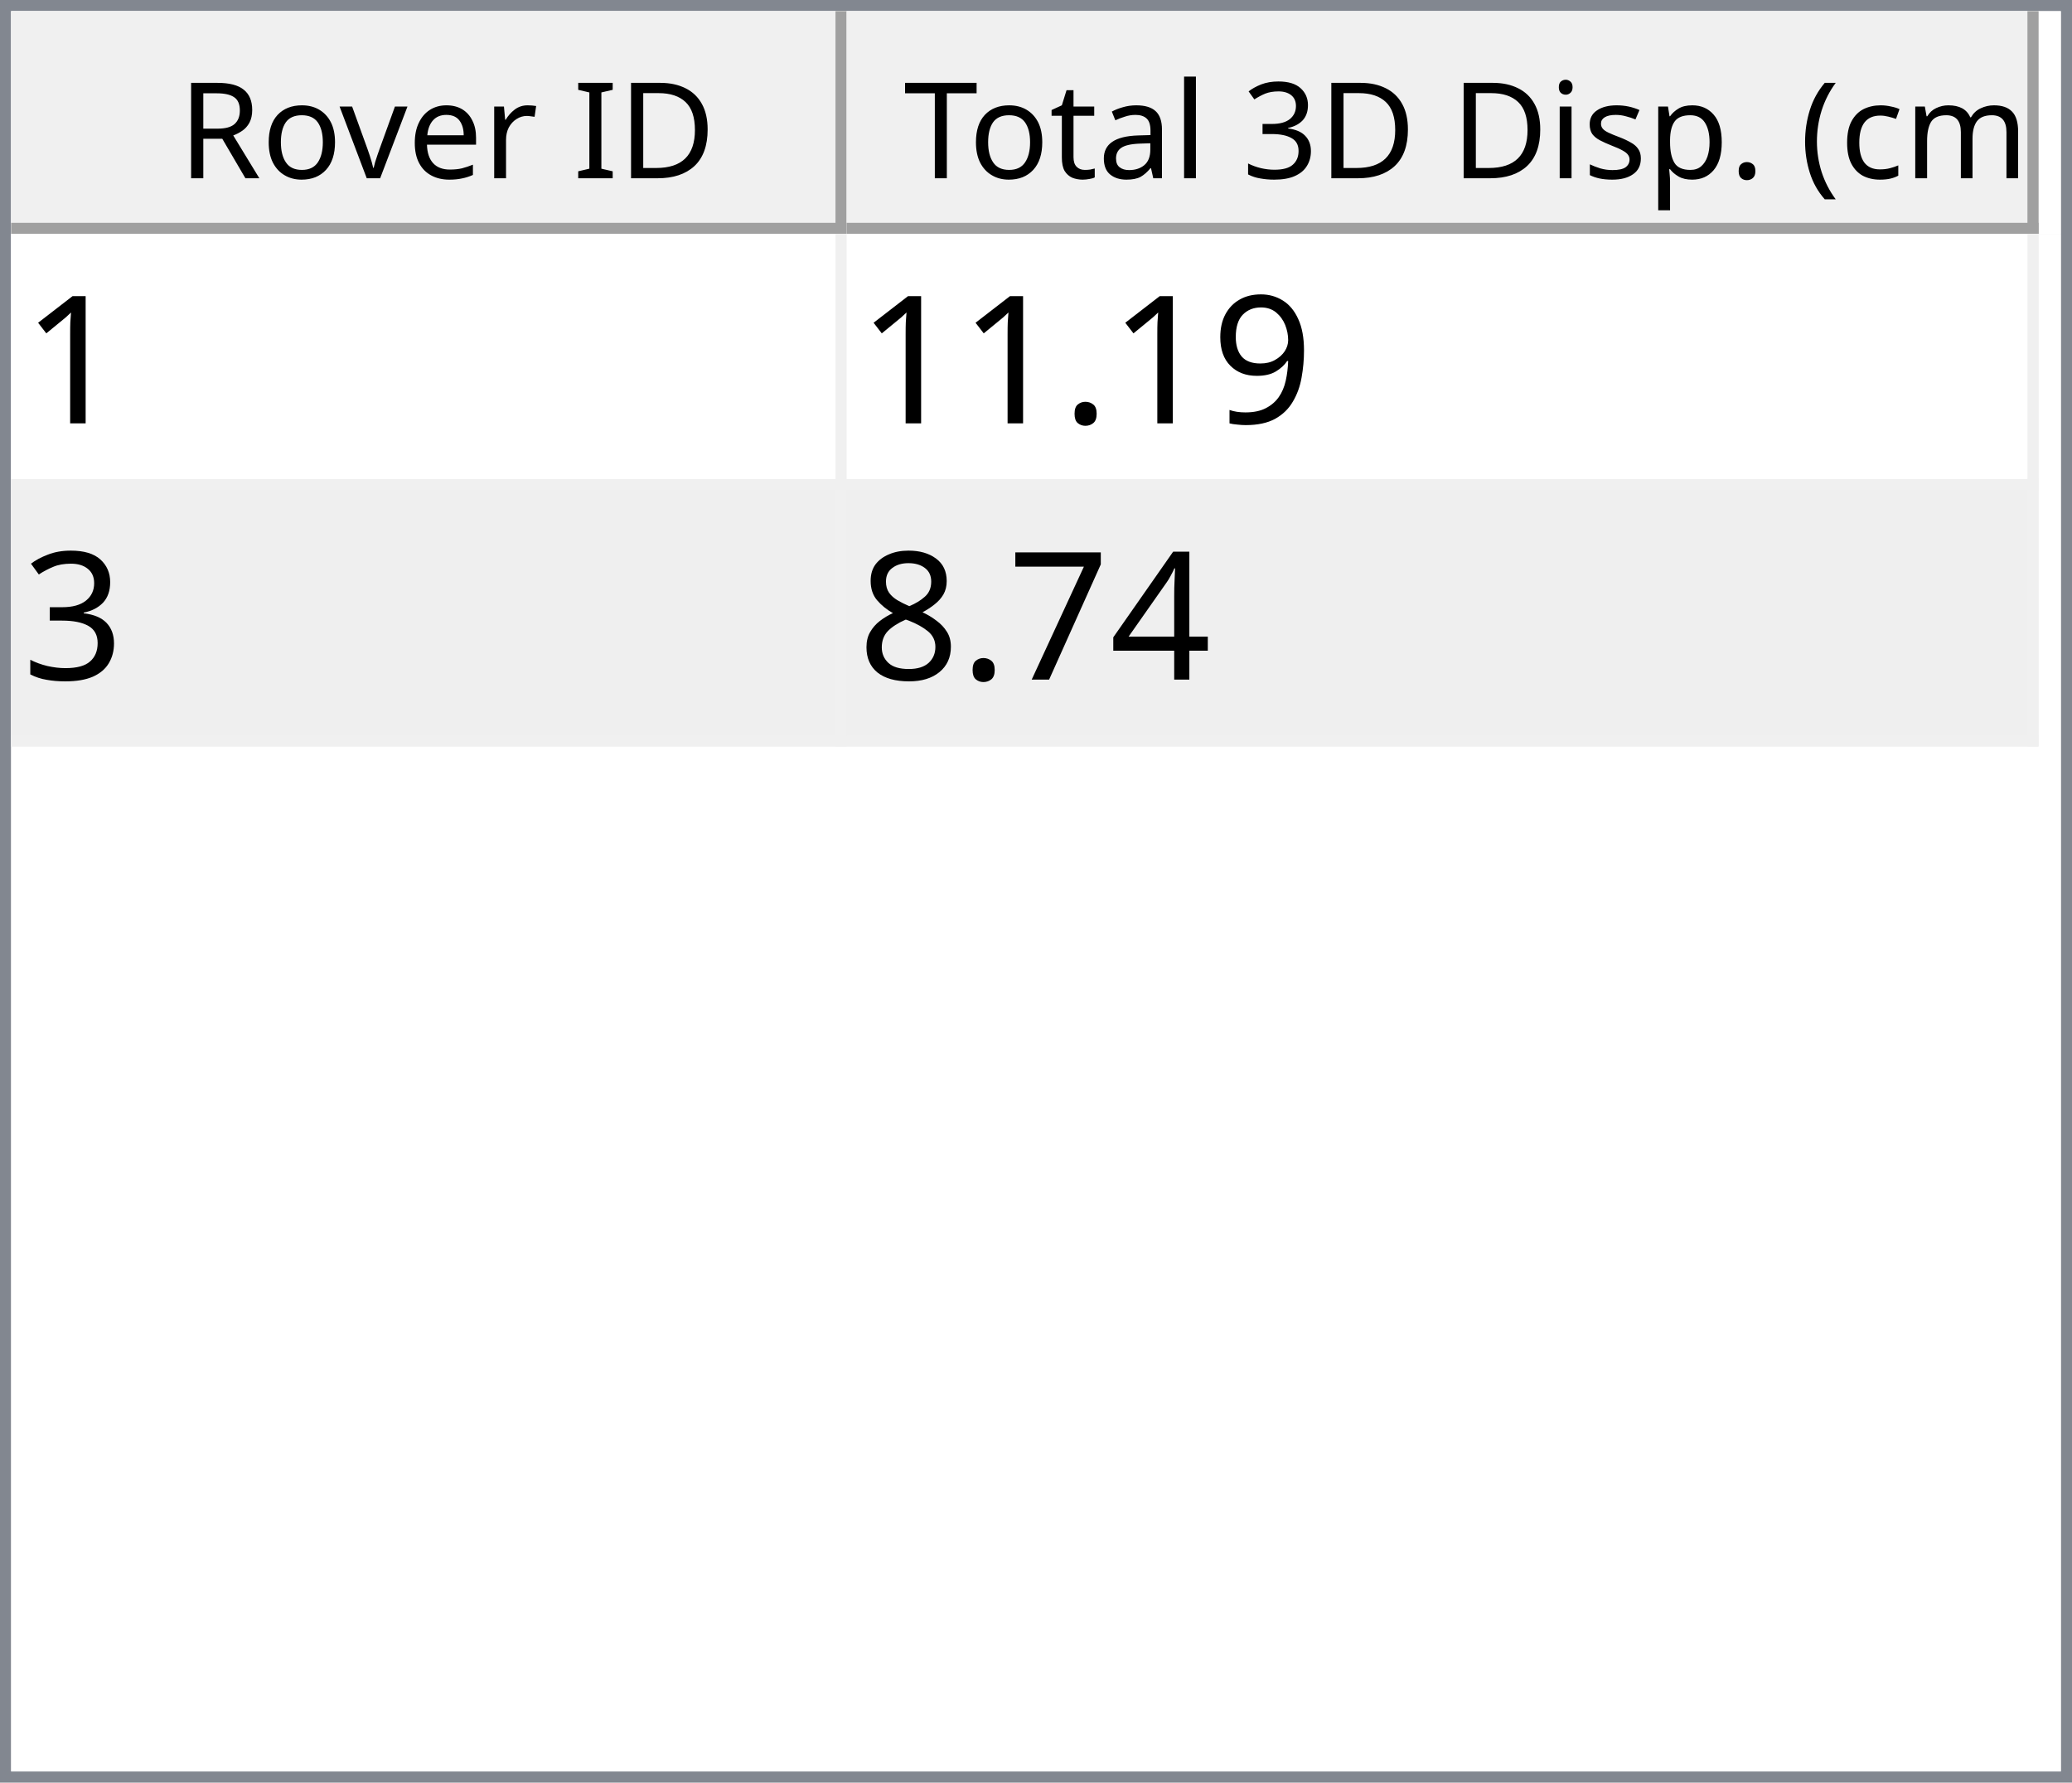
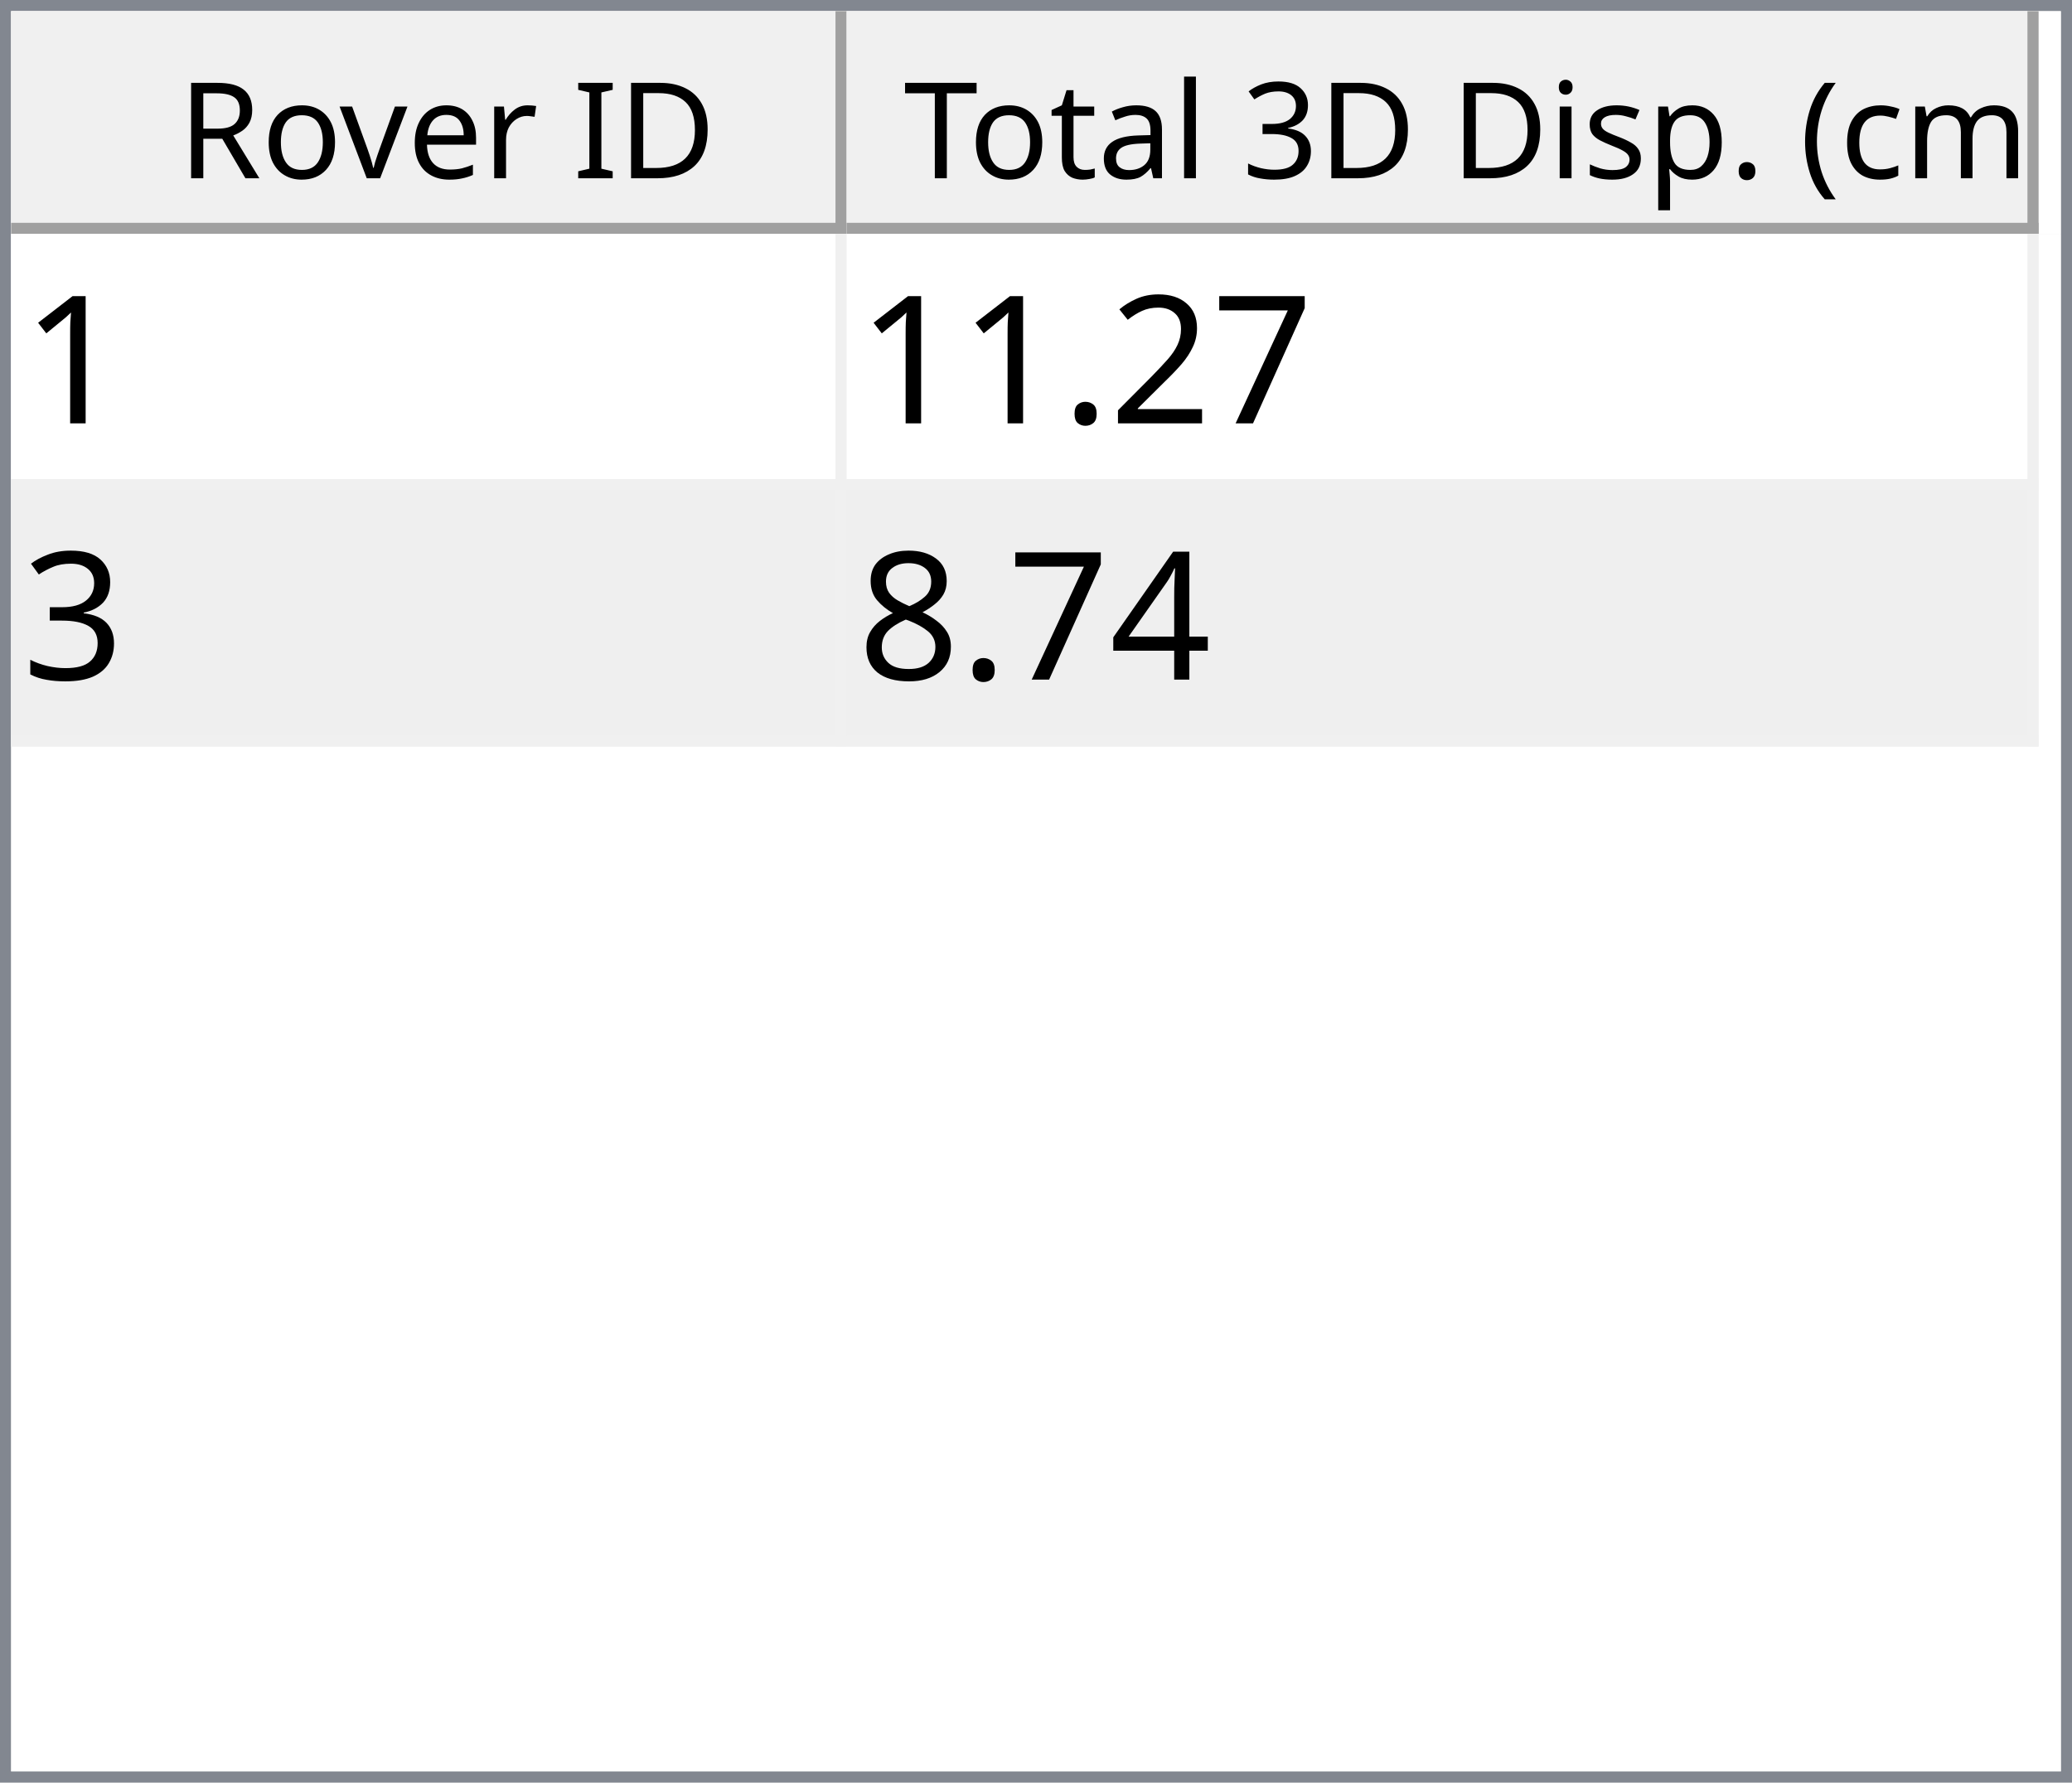
<svg xmlns="http://www.w3.org/2000/svg" style="fill-opacity:1; color-rendering:auto; color-interpolation:auto; text-rendering:auto; stroke:black; stroke-linecap:square; stroke-miterlimit:10; shape-rendering:auto; stroke-opacity:1; fill:black; stroke-dasharray:none; font-weight:normal; stroke-width:1; font-family:'Dialog'; font-style:normal; stroke-linejoin:miter; font-size:12px; stroke-dashoffset:0; image-rendering:auto;" width="186" height="160">
  <defs id="genericDefs" />
  <g>
    <defs id="defs1">
      <clipPath clipPathUnits="userSpaceOnUse" id="clipPath1">
        <path d="M0 0 L186 0 L186 160 L0 160 L0 0 Z" />
      </clipPath>
      <clipPath clipPathUnits="userSpaceOnUse" id="clipPath2">
        <path d="M0 0 L0 160 L186 160 L186 0 Z" />
      </clipPath>
      <clipPath clipPathUnits="userSpaceOnUse" id="clipPath3">
        <path d="M0 0 L0 20 L184 20 L184 0 Z" />
      </clipPath>
      <clipPath clipPathUnits="userSpaceOnUse" id="clipPath4">
        <path d="M0 0 L0 20 L75 20 L75 0 Z" />
      </clipPath>
      <clipPath clipPathUnits="userSpaceOnUse" id="clipPath5">
        <path d="M1 1 L1 19 L74 19 L74 1 Z" />
      </clipPath>
      <clipPath clipPathUnits="userSpaceOnUse" id="clipPath6">
        <path d="M0 0 L0 18 L73 18 L73 0 Z" />
      </clipPath>
      <clipPath clipPathUnits="userSpaceOnUse" id="clipPath7">
        <path d="M-0.5 -0.5 L-0.5 19.5 L74.5 19.5 L74.5 -0.5 Z" />
      </clipPath>
      <clipPath clipPathUnits="userSpaceOnUse" id="clipPath8">
        <path d="M0 0 L0 20 L107 20 L107 0 Z" />
      </clipPath>
      <clipPath clipPathUnits="userSpaceOnUse" id="clipPath9">
        <path d="M1 1 L1 19 L106 19 L106 1 Z" />
      </clipPath>
      <clipPath clipPathUnits="userSpaceOnUse" id="clipPath10">
        <path d="M0 0 L0 18 L105 18 L105 0 Z" />
      </clipPath>
      <clipPath clipPathUnits="userSpaceOnUse" id="clipPath11">
        <path d="M-0.5 -0.5 L-0.5 19.5 L106.5 19.5 L106.5 -0.5 Z" />
      </clipPath>
      <clipPath clipPathUnits="userSpaceOnUse" id="clipPath12">
        <path d="M0 0 L0 138 L184 138 L184 0 Z" />
      </clipPath>
      <clipPath clipPathUnits="userSpaceOnUse" id="clipPath13">
        <path d="M0 0 L0 46 L182 46 L182 0 Z" />
      </clipPath>
      <clipPath clipPathUnits="userSpaceOnUse" id="clipPath14">
        <path d="M-0.5 -0.5 L-0.5 45.5 L181.5 45.5 L181.5 -0.5 Z" />
      </clipPath>
      <clipPath clipPathUnits="userSpaceOnUse" id="clipPath15">
        <path d="M0 0 L0 22 L74 22 L74 0 Z" />
      </clipPath>
      <clipPath clipPathUnits="userSpaceOnUse" id="clipPath16">
        <path d="M0 0 L0 22 L106 22 L106 0 Z" />
      </clipPath>
      <font horiz-adv-x="64.551" id="font1">
        <font-face ascent="107.91" descent="25.098" units-per-em="100" style="font-style:normal; font-family:Segoe UI; font-weight:normal;" />
        <missing-glyph horiz-adv-x="64.551" d="M8.109 0 L8.109 68.266 L56.453 68.266 L56.453 0 L8.109 0 ZM15.328 7.234 L49.219 7.234 L49.219 61.031 L15.328 61.031 L15.328 7.234 Z" />
        <glyph unicode="D" horiz-adv-x="70.117" d="M9.188 0 L9.188 70.016 L28.516 70.016 Q65.531 70.016 65.531 35.891 Q65.531 19.672 55.25 9.836 Q44.969 0 27.734 0 L9.188 0 ZM17.391 62.594 L17.391 7.422 L27.828 7.422 Q41.609 7.422 49.273 14.797 Q56.938 22.172 56.938 35.688 Q56.938 62.594 28.328 62.594 L17.391 62.594 Z" />
        <glyph unicode="I" horiz-adv-x="26.611" d="M17.391 0 L9.188 0 L9.188 70.016 L17.391 70.016 L17.391 0 Z" />
        <glyph unicode=" " horiz-adv-x="27.393" d="" />
        <glyph unicode="r" horiz-adv-x="34.766" d="M34.188 41.891 Q32.078 43.5 28.125 43.5 Q23 43.5 19.555 38.672 Q16.109 33.844 16.109 25.484 L16.109 0 L8.109 0 L8.109 50 L16.109 50 L16.109 39.703 L16.312 39.703 Q18.016 44.969 21.531 47.922 Q25.047 50.875 29.391 50.875 Q32.516 50.875 34.188 50.203 L34.188 41.891 Z" />
        <glyph unicode="e" horiz-adv-x="52.295" d="M48.297 23 L12.984 23 Q13.188 14.656 17.484 10.109 Q21.781 5.562 29.297 5.562 Q37.75 5.562 44.828 11.141 L44.828 3.609 Q38.234 -1.172 27.391 -1.172 Q16.797 -1.172 10.742 5.641 Q4.688 12.453 4.688 24.812 Q4.688 36.469 11.305 43.82 Q17.922 51.172 27.734 51.172 Q37.547 51.172 42.922 44.828 Q48.297 38.484 48.297 27.203 L48.297 23 ZM40.094 29.781 Q40.047 36.719 36.75 40.578 Q33.453 44.438 27.594 44.438 Q21.922 44.438 17.969 40.383 Q14.016 36.328 13.094 29.781 L40.094 29.781 Z" />
        <glyph unicode="v" horiz-adv-x="47.9" d="M47.406 50 L27.484 0 L19.625 0 L0.688 50 L9.469 50 L22.172 13.672 Q23.578 9.672 23.922 6.688 L24.125 6.688 Q24.609 10.453 25.688 13.484 L38.969 50 L47.406 50 Z" />
        <glyph unicode="o" horiz-adv-x="58.594" d="M29 -1.172 Q17.922 -1.172 11.305 5.836 Q4.688 12.844 4.688 24.422 Q4.688 37.016 11.57 44.094 Q18.453 51.172 30.172 51.172 Q41.359 51.172 47.633 44.289 Q53.906 37.406 53.906 25.203 Q53.906 13.234 47.141 6.031 Q40.375 -1.172 29 -1.172 ZM29.594 44.438 Q21.875 44.438 17.383 39.188 Q12.891 33.938 12.891 24.703 Q12.891 15.828 17.43 10.695 Q21.969 5.562 29.594 5.562 Q37.359 5.562 41.531 10.594 Q45.703 15.625 45.703 24.906 Q45.703 34.281 41.531 39.359 Q37.359 44.438 29.594 44.438 Z" />
        <glyph unicode="R" horiz-adv-x="59.814" d="M59.375 0 L49.609 0 L37.891 19.625 Q36.281 22.359 34.766 24.289 Q33.25 26.219 31.664 27.438 Q30.078 28.656 28.25 29.219 Q26.422 29.781 24.125 29.781 L17.391 29.781 L17.391 0 L9.188 0 L9.188 70.016 L30.078 70.016 Q34.672 70.016 38.555 68.867 Q42.438 67.719 45.289 65.375 Q48.141 63.031 49.758 59.547 Q51.375 56.062 51.375 51.375 Q51.375 47.703 50.273 44.656 Q49.172 41.609 47.148 39.211 Q45.125 36.812 42.266 35.133 Q39.406 33.453 35.844 32.516 L35.844 32.328 Q37.594 31.547 38.891 30.547 Q40.188 29.547 41.359 28.18 Q42.531 26.812 43.68 25.078 Q44.828 23.344 46.234 21.047 L59.375 0 ZM17.391 62.594 L17.391 37.203 L28.516 37.203 Q31.594 37.203 34.203 38.133 Q36.812 39.062 38.719 40.797 Q40.625 42.531 41.703 45.047 Q42.781 47.562 42.781 50.688 Q42.781 56.297 39.141 59.445 Q35.5 62.594 28.609 62.594 L17.391 62.594 Z" />
        <glyph unicode=")" horiz-adv-x="30.176" d="M8.297 -15.922 L1.172 -15.922 Q16.406 2.344 16.406 26.812 Q16.406 51.469 1.078 70.016 L8.297 70.016 Q23.531 52.156 23.531 26.703 Q23.531 1.375 8.297 -15.922 Z" />
        <glyph unicode="m" horiz-adv-x="86.133" d="M79.109 0 L71.094 0 L71.094 28.719 Q71.094 37.016 68.531 40.727 Q65.969 44.438 59.906 44.438 Q54.781 44.438 51.195 39.75 Q47.609 35.062 47.609 28.516 L47.609 0 L39.594 0 L39.594 29.688 Q39.594 44.438 28.219 44.438 Q22.953 44.438 19.531 40.016 Q16.109 35.594 16.109 28.516 L16.109 0 L8.109 0 L8.109 50 L16.109 50 L16.109 42.094 L16.312 42.094 Q21.625 51.172 31.844 51.172 Q36.969 51.172 40.773 48.312 Q44.578 45.453 46 40.828 Q51.562 51.172 62.594 51.172 Q79.109 51.172 79.109 30.812 L79.109 0 Z" />
        <glyph unicode="c" horiz-adv-x="46.191" d="M42.188 2.297 Q36.422 -1.172 28.516 -1.172 Q17.828 -1.172 11.258 5.789 Q4.688 12.75 4.688 23.828 Q4.688 36.188 11.766 43.68 Q18.844 51.172 30.672 51.172 Q37.25 51.172 42.281 48.734 L42.281 40.531 Q36.719 44.438 30.375 44.438 Q22.703 44.438 17.797 38.945 Q12.891 33.453 12.891 24.516 Q12.891 15.719 17.508 10.641 Q22.125 5.562 29.891 5.562 Q36.422 5.562 42.188 9.906 L42.188 2.297 Z" />
        <glyph unicode="(" horiz-adv-x="30.176" d="M29.109 -15.922 L21.969 -15.922 Q6.844 1.375 6.844 26.703 Q6.844 52.156 21.969 70.016 L29.203 70.016 Q13.875 51.469 13.875 26.812 Q13.875 2.344 29.109 -15.922 Z" />
        <glyph unicode="." horiz-adv-x="21.68" d="M10.891 -1.078 Q8.641 -1.078 7.055 0.539 Q5.469 2.156 5.469 4.391 Q5.469 6.641 7.055 8.273 Q8.641 9.906 10.891 9.906 Q13.188 9.906 14.797 8.273 Q16.406 6.641 16.406 4.391 Q16.406 2.156 14.797 0.539 Q13.188 -1.078 10.891 -1.078 Z" />
        <glyph unicode="p" horiz-adv-x="58.789" d="M16.312 7.234 L16.109 7.234 L16.109 -23 L8.109 -23 L8.109 50 L16.109 50 L16.109 41.219 L16.312 41.219 Q22.219 51.172 33.594 51.172 Q43.266 51.172 48.688 44.461 Q54.109 37.75 54.109 26.469 Q54.109 13.922 48 6.375 Q41.891 -1.172 31.297 -1.172 Q21.578 -1.172 16.312 7.234 ZM16.109 27.391 L16.109 20.406 Q16.109 14.203 20.141 9.883 Q24.172 5.562 30.375 5.562 Q37.641 5.562 41.773 11.133 Q45.906 16.703 45.906 26.609 Q45.906 34.969 42.047 39.703 Q38.188 44.438 31.594 44.438 Q24.609 44.438 20.359 39.578 Q16.109 34.719 16.109 27.391 Z" />
        <glyph unicode="s" horiz-adv-x="42.432" d="M5.078 1.812 L5.078 10.406 Q11.625 5.562 19.484 5.562 Q30.031 5.562 30.031 12.594 Q30.031 14.594 29.125 15.992 Q28.219 17.391 26.68 18.461 Q25.141 19.531 23.07 20.383 Q21 21.234 18.609 22.172 Q15.281 23.484 12.766 24.828 Q10.25 26.172 8.57 27.859 Q6.891 29.547 6.031 31.695 Q5.172 33.844 5.172 36.719 Q5.172 40.234 6.789 42.945 Q8.406 45.656 11.086 47.484 Q13.766 49.312 17.211 50.242 Q20.656 51.172 24.312 51.172 Q30.812 51.172 35.938 48.922 L35.938 40.828 Q30.422 44.438 23.25 44.438 Q21 44.438 19.195 43.922 Q17.391 43.406 16.094 42.477 Q14.797 41.547 14.086 40.258 Q13.375 38.969 13.375 37.406 Q13.375 35.453 14.086 34.133 Q14.797 32.812 16.164 31.789 Q17.531 30.766 19.484 29.938 Q21.438 29.109 23.922 28.125 Q27.25 26.859 29.883 25.516 Q32.516 24.172 34.375 22.484 Q36.234 20.797 37.234 18.602 Q38.234 16.406 38.234 13.375 Q38.234 9.672 36.602 6.938 Q34.969 4.203 32.234 2.398 Q29.5 0.594 25.93 -0.289 Q22.359 -1.172 18.453 -1.172 Q10.75 -1.172 5.078 1.812 Z" />
        <glyph unicode="i" horiz-adv-x="24.219" d="M12.203 62.703 Q10.062 62.703 8.547 64.164 Q7.031 65.625 7.031 67.875 Q7.031 70.125 8.547 71.609 Q10.062 73.094 12.203 73.094 Q14.406 73.094 15.945 71.609 Q17.484 70.125 17.484 67.875 Q17.484 65.719 15.945 64.211 Q14.406 62.703 12.203 62.703 ZM16.109 0 L8.109 0 L8.109 50 L16.109 50 L16.109 0 Z" />
        <glyph unicode="3" horiz-adv-x="53.906" d="M46.531 19.828 Q46.531 15.094 44.75 11.211 Q42.969 7.328 39.719 4.57 Q36.469 1.812 31.93 0.297 Q27.391 -1.219 21.922 -1.219 Q11.922 -1.219 6 2.594 L6 11.188 Q13.094 5.609 22.219 5.609 Q25.875 5.609 28.828 6.539 Q31.781 7.469 33.906 9.227 Q36.031 10.984 37.18 13.477 Q38.328 15.969 38.328 19.094 Q38.328 32.812 18.797 32.812 L12.984 32.812 L12.984 39.594 L18.5 39.594 Q35.797 39.594 35.797 52.484 Q35.797 64.406 22.609 64.406 Q15.188 64.406 8.688 59.422 L8.688 67.188 Q15.375 71.188 24.609 71.188 Q29 71.188 32.57 69.969 Q36.141 68.75 38.68 66.555 Q41.219 64.359 42.609 61.281 Q44 58.203 44 54.5 Q44 40.672 30.031 36.719 L30.031 36.531 Q33.594 36.141 36.625 34.797 Q39.656 33.453 41.852 31.305 Q44.047 29.156 45.289 26.25 Q46.531 23.344 46.531 19.828 Z" />
        <glyph unicode="l" horiz-adv-x="24.219" d="M16.109 0 L8.109 0 L8.109 74.031 L16.109 74.031 L16.109 0 Z" />
        <glyph unicode="a" horiz-adv-x="50.879" d="M43.891 0 L35.891 0 L35.891 7.812 L35.688 7.812 Q30.469 -1.172 20.312 -1.172 Q12.844 -1.172 8.617 2.781 Q4.391 6.734 4.391 13.281 Q4.391 27.297 20.906 29.594 L35.891 31.688 Q35.891 44.438 25.594 44.438 Q16.547 44.438 9.281 38.281 L9.281 46.484 Q16.656 51.172 26.266 51.172 Q43.891 51.172 43.891 32.516 L43.891 0 ZM35.891 25.297 L23.828 23.641 Q18.266 22.859 15.43 20.875 Q12.594 18.891 12.594 13.875 Q12.594 10.203 15.211 7.883 Q17.828 5.562 22.172 5.562 Q28.125 5.562 32.008 9.742 Q35.891 13.922 35.891 20.312 L35.891 25.297 Z" />
        <glyph unicode="t" horiz-adv-x="33.887" d="M31.297 0.484 Q28.469 -1.078 23.828 -1.078 Q10.688 -1.078 10.688 13.578 L10.688 43.172 L2.094 43.172 L2.094 50 L10.688 50 L10.688 62.203 L18.703 64.797 L18.703 50 L31.297 50 L31.297 43.172 L18.703 43.172 L18.703 14.984 Q18.703 9.969 20.414 7.82 Q22.125 5.672 26.078 5.672 Q29.109 5.672 31.297 7.328 L31.297 0.484 Z" />
        <glyph unicode="T" horiz-adv-x="52.393" d="M50.594 62.594 L30.375 62.594 L30.375 0 L22.172 0 L22.172 62.594 L2 62.594 L2 70.016 L50.594 70.016 L50.594 62.594 Z" />
      </font>
      <font horiz-adv-x="75.0" id="font2">
        <font-face ascent="100.537" descent="21.973" units-per-em="100" style="font-style:normal; font-family:sans-serif; font-weight:normal;" />
        <missing-glyph horiz-adv-x="75.0" d="M12.5 0 L12.5 62.5 L62.5 62.5 L62.5 0 L12.5 0 ZM14.062 1.562 L60.938 1.562 L60.938 60.938 L14.062 60.938 L14.062 1.562 Z" />
        <glyph unicode="1" horiz-adv-x="55.615" d="M37.25 0 L28.469 0 L28.469 56 Q25.297 52.984 20.141 49.953 Q14.984 46.922 10.891 45.406 L10.891 53.906 Q18.266 57.375 23.781 62.305 Q29.297 67.234 31.594 71.875 L37.25 71.875 L37.25 0 Z" />
-         <glyph unicode="9" horiz-adv-x="55.615" d="M5.469 16.547 L13.922 17.328 Q14.984 11.375 18.016 8.688 Q21.047 6 25.781 6 Q29.828 6 32.883 7.859 Q35.938 9.719 37.891 12.82 Q39.844 15.922 41.164 21.195 Q42.484 26.469 42.484 31.938 Q42.484 32.516 42.438 33.688 Q39.797 29.5 35.234 26.883 Q30.672 24.266 25.344 24.266 Q16.453 24.266 10.305 30.711 Q4.156 37.156 4.156 47.703 Q4.156 58.594 10.578 65.234 Q17 71.875 26.656 71.875 Q33.641 71.875 39.43 68.117 Q45.219 64.359 48.219 57.398 Q51.219 50.438 51.219 37.25 Q51.219 23.531 48.242 15.406 Q45.266 7.281 39.383 3.031 Q33.5 -1.219 25.594 -1.219 Q17.188 -1.219 11.867 3.445 Q6.547 8.109 5.469 16.547 ZM41.453 48.141 Q41.453 55.719 37.43 60.156 Q33.406 64.594 27.734 64.594 Q21.875 64.594 17.531 59.812 Q13.188 55.031 13.188 47.406 Q13.188 40.578 17.312 36.305 Q21.438 32.031 27.484 32.031 Q33.594 32.031 37.523 36.305 Q41.453 40.578 41.453 48.141 Z" />
+         <glyph unicode="7" horiz-adv-x="55.615" d="M4.734 62.203 L4.734 70.656 L51.078 70.656 L51.078 63.812 Q44.234 56.547 37.523 44.484 Q30.812 32.422 27.156 19.672 Q24.516 10.688 23.781 0 L14.75 0 Q14.891 8.453 18.062 20.414 Q21.234 32.375 27.172 43.484 Q33.109 54.594 39.797 62.203 L4.734 62.203 Z" />
+         <glyph unicode="2" horiz-adv-x="55.615" d="M50.344 8.453 L50.344 0 L3.031 0 Q2.938 3.172 4.047 6.109 Q5.859 10.938 9.836 15.625 Q13.812 20.312 21.344 26.469 Q33.016 36.031 37.117 41.625 Q41.219 47.219 41.219 52.203 Q41.219 57.422 37.477 61.008 Q33.734 64.594 27.734 64.594 Q21.391 64.594 17.578 60.789 Q13.766 56.984 13.719 50.25 L4.688 51.172 Q5.609 61.281 11.664 66.578 Q17.719 71.875 27.938 71.875 Q38.234 71.875 44.242 66.164 Q50.25 60.453 50.25 52 Q50.25 47.703 48.492 43.555 Q46.734 39.406 42.656 34.812 Q38.578 30.219 29.109 22.219 Q21.188 15.578 18.945 13.211 Q16.703 10.844 15.234 8.453 L50.344 8.453 Z" />
        <glyph unicode="." horiz-adv-x="27.783" d="M9.078 0 L9.078 10.016 L19.094 10.016 L19.094 0 L9.078 0 Z" />
        <glyph unicode="3" horiz-adv-x="55.615" d="M4.203 18.891 L12.984 20.062 Q14.5 12.594 18.141 9.297 Q21.781 6 27 6 Q33.203 6 37.477 10.297 Q41.75 14.594 41.75 20.953 Q41.75 27 37.797 30.93 Q33.844 34.859 27.734 34.859 Q25.25 34.859 21.531 33.891 L22.516 41.609 Q23.391 41.5 23.922 41.5 Q29.547 41.5 34.039 44.43 Q38.531 47.359 38.531 53.469 Q38.531 58.297 35.258 61.477 Q31.984 64.656 26.812 64.656 Q21.688 64.656 18.266 61.43 Q14.844 58.203 13.875 51.766 L5.078 53.328 Q6.688 62.156 12.398 67.016 Q18.109 71.875 26.609 71.875 Q32.469 71.875 37.398 69.359 Q42.328 66.844 44.945 62.5 Q47.562 58.156 47.562 53.266 Q47.562 48.641 45.07 44.828 Q42.578 41.016 37.703 38.766 Q44.047 37.312 47.562 32.695 Q51.078 28.078 51.078 21.141 Q51.078 11.766 44.242 5.25 Q37.406 -1.266 26.953 -1.266 Q17.531 -1.266 11.305 4.352 Q5.078 9.969 4.203 18.891 Z" />
        <glyph unicode="4" horiz-adv-x="55.615" d="M32.328 0 L32.328 17.141 L1.266 17.141 L1.266 25.203 L33.938 71.578 L41.109 71.578 L41.109 25.203 L50.781 25.203 L50.781 17.141 L41.109 17.141 L41.109 0 L32.328 0 ZM32.328 25.203 L32.328 57.469 L9.906 25.203 L32.328 25.203 Z" />
-         <glyph unicode="7" horiz-adv-x="55.615" d="M4.734 62.203 L4.734 70.656 L51.078 70.656 L51.078 63.812 Q44.234 56.547 37.523 44.484 Q30.812 32.422 27.156 19.672 Q24.516 10.688 23.781 0 L14.75 0 Q14.891 8.453 18.062 20.414 Q21.234 32.375 27.172 43.484 Q33.109 54.594 39.797 62.203 L4.734 62.203 Z" />
        <glyph unicode="8" horiz-adv-x="55.615" d="M17.672 38.812 Q12.203 40.828 9.57 44.539 Q6.938 48.25 6.938 53.422 Q6.938 61.234 12.555 66.555 Q18.172 71.875 27.484 71.875 Q36.859 71.875 42.578 66.43 Q48.297 60.984 48.297 53.172 Q48.297 48.188 45.68 44.508 Q43.062 40.828 37.75 38.812 Q44.344 36.672 47.781 31.883 Q51.219 27.094 51.219 20.453 Q51.219 11.281 44.727 5.031 Q38.234 -1.219 27.641 -1.219 Q17.047 -1.219 10.547 5.055 Q4.047 11.328 4.047 20.703 Q4.047 27.688 7.594 32.398 Q11.141 37.109 17.672 38.812 ZM15.922 53.719 Q15.922 48.641 19.195 45.414 Q22.469 42.188 27.688 42.188 Q32.766 42.188 36.016 45.383 Q39.266 48.578 39.266 53.219 Q39.266 58.062 35.914 61.359 Q32.562 64.656 27.594 64.656 Q22.562 64.656 19.242 61.43 Q15.922 58.203 15.922 53.719 ZM13.094 20.656 Q13.094 16.891 14.875 13.375 Q16.656 9.859 20.172 7.93 Q23.688 6 27.734 6 Q34.031 6 38.133 10.055 Q42.234 14.109 42.234 20.359 Q42.234 26.703 38.016 30.859 Q33.797 35.016 27.438 35.016 Q21.234 35.016 17.164 30.914 Q13.094 26.812 13.094 20.656 Z" />
      </font>
    </defs>
    <g style="fill:white; stroke:white;">
      <rect x="0" y="0" width="186" style="clip-path:url(#clipPath1); stroke:none;" height="160" />
    </g>
    <g style="fill:white; text-rendering:optimizeSpeed; color-rendering:optimizeSpeed; image-rendering:optimizeSpeed; shape-rendering:crispEdges; stroke:white; color-interpolation:sRGB;">
      <rect x="0" width="186" height="160" y="0" style="stroke:none;" />
      <path style="stroke:none;" d="M0 160 L186 160 L186 0 L0 0 Z" />
    </g>
    <g style="fill:rgb(240,240,240); font-family:'Segoe UI'; stroke:rgb(240,240,240);">
      <rect x="0" y="0" width="186" style="clip-path:url(#clipPath2); stroke:none;" height="160" />
    </g>
    <g style="fill:rgb(130,135,144); font-family:'Segoe UI'; stroke:rgb(130,135,144);">
      <path d="M0 0 L186 0 L186 160 L0 160 L0 0 ZM1 1 L185 1 L185 159 L1 159 L1 1 Z" style="fill-rule:evenodd; clip-path:url(#clipPath2); stroke:none;" />
    </g>
    <g style="fill:white; font-family:'Segoe UI'; stroke:white;" transform="translate(1,1)">
      <rect x="0" y="0" width="184" style="clip-path:url(#clipPath3); stroke:none;" height="20" />
    </g>
    <g style="fill:rgb(240,240,240); font-family:'Segoe UI'; stroke:rgb(240,240,240);" transform="translate(1,1)">
      <rect x="0" y="0" width="75" style="clip-path:url(#clipPath4); stroke:none;" height="20" />
    </g>
    <g style="font-family:'Segoe UI';" transform="translate(2,2)">
      <text x="14" xml:space="preserve" y="14" style="clip-path:url(#clipPath6); stroke:none;">Rover ID</text>
    </g>
    <g style="fill:rgb(160,160,160); font-family:'Segoe UI'; stroke:rgb(160,160,160); stroke-linejoin:bevel;" transform="translate(1.5,1.5)">
      <line x1="74" x2="74" y1="0" style="fill:none; clip-path:url(#clipPath7);" y2="19" />
    </g>
    <g style="fill:rgb(160,160,160); font-family:'Segoe UI'; stroke:rgb(160,160,160); stroke-linejoin:bevel;" transform="matrix(1,0,0,1,1,1) translate(0.5,0.5)">
      <line x1="0" x2="74" y1="19" style="fill:none; clip-path:url(#clipPath7);" y2="19" />
    </g>
    <g style="fill:rgb(240,240,240); font-family:'Segoe UI'; stroke:rgb(240,240,240);" transform="translate(76,1)">
      <rect x="0" y="0" width="107" style="clip-path:url(#clipPath8); stroke:none;" height="20" />
    </g>
    <g style="font-family:'Segoe UI';" transform="translate(77,2)">
      <text x="1" xml:space="preserve" y="14" style="clip-path:url(#clipPath10); stroke:none;"> Total 3D Disp. (cm)</text>
    </g>
    <g style="fill:rgb(160,160,160); font-family:'Segoe UI'; stroke:rgb(160,160,160); stroke-linejoin:bevel;" transform="translate(76.5,1.5)">
      <line x1="106" x2="106" y1="0" style="fill:none; clip-path:url(#clipPath11);" y2="19" />
    </g>
    <g style="fill:rgb(160,160,160); font-family:'Segoe UI'; stroke:rgb(160,160,160); stroke-linejoin:bevel;" transform="matrix(1,0,0,1,76,1) translate(0.5,0.5)">
      <line x1="0" x2="106" y1="19" style="fill:none; clip-path:url(#clipPath11);" y2="19" />
    </g>
    <g style="fill:white; font-family:'Segoe UI'; stroke:white;" transform="translate(1,21)">
      <rect x="0" y="0" width="184" style="clip-path:url(#clipPath12); stroke:none;" height="138" />
    </g>
    <g style="fill:rgb(240,240,240); font-size:16px; font-family:sans-serif; stroke:rgb(240,240,240);" transform="translate(1,21)">
      <rect x="0" y="0" width="182" style="clip-path:url(#clipPath13); stroke:none;" height="46" />
      <line transform="translate(0.5,0.5)" x1="0" x2="181" y1="22" style="clip-path:url(#clipPath14); fill:none; stroke-linejoin:bevel;" y2="22" />
    </g>
    <g transform="matrix(1,0,0,1,1,21) translate(0.5,0.5)" style="fill:rgb(240,240,240); font-size:16px; font-family:sans-serif; stroke:rgb(240,240,240); stroke-linejoin:bevel;">
      <line x1="0" x2="181" y1="45" style="fill:none; clip-path:url(#clipPath14);" y2="45" />
    </g>
    <g transform="matrix(1,0,0,1,1,21) translate(0.5,0.5)" style="fill:rgb(240,240,240); font-size:16px; font-family:sans-serif; stroke:rgb(240,240,240); stroke-linejoin:bevel;">
      <line x1="74" x2="74" y1="0" style="fill:none; clip-path:url(#clipPath14);" y2="45" />
    </g>
    <g transform="matrix(1,0,0,1,1,21) translate(0.5,0.5)" style="fill:rgb(240,240,240); font-size:16px; font-family:sans-serif; stroke:rgb(240,240,240); stroke-linejoin:bevel;">
      <line x1="181" x2="181" y1="0" style="fill:none; clip-path:url(#clipPath14);" y2="45" />
    </g>
    <g style="fill:white; font-size:16px; font-family:sans-serif; stroke:white;" transform="matrix(1,0,0,1,1,21)">
      <rect x="0" y="0" width="74" style="clip-path:url(#clipPath15); stroke:none;" height="22" />
      <text x="1" y="17" style="fill:black; clip-path:url(#clipPath15); stroke:none;" xml:space="preserve">1</text>
    </g>
    <g style="fill:white; font-size:16px; font-family:sans-serif; stroke:white;" transform="matrix(1,0,0,1,1,21) translate(75,0)">
      <rect x="0" y="0" width="106" style="clip-path:url(#clipPath16); stroke:none;" height="22" />
-       <text x="1" y="17" style="fill:black; clip-path:url(#clipPath16); stroke:none;" xml:space="preserve">11.19</text>
+       <text x="1" y="17" style="fill:black; clip-path:url(#clipPath16); stroke:none;" xml:space="preserve">11.27</text>
    </g>
    <g style="fill:rgb(239,239,239); font-size:16px; font-family:sans-serif; stroke:rgb(239,239,239);" transform="matrix(1,0,0,1,1,21) translate(0,23)">
      <rect x="0" y="0" width="74" style="clip-path:url(#clipPath15); stroke:none;" height="22" />
      <text x="1" y="17" style="fill:black; clip-path:url(#clipPath15); stroke:none;" xml:space="preserve">3</text>
    </g>
    <g style="fill:rgb(239,239,239); font-size:16px; font-family:sans-serif; stroke:rgb(239,239,239);" transform="matrix(1,0,0,1,1,21) translate(75,23)">
      <rect x="0" y="0" width="106" style="clip-path:url(#clipPath16); stroke:none;" height="22" />
      <text x="1" y="17" style="fill:black; clip-path:url(#clipPath16); stroke:none;" xml:space="preserve">8.74</text>
    </g>
  </g>
</svg>
